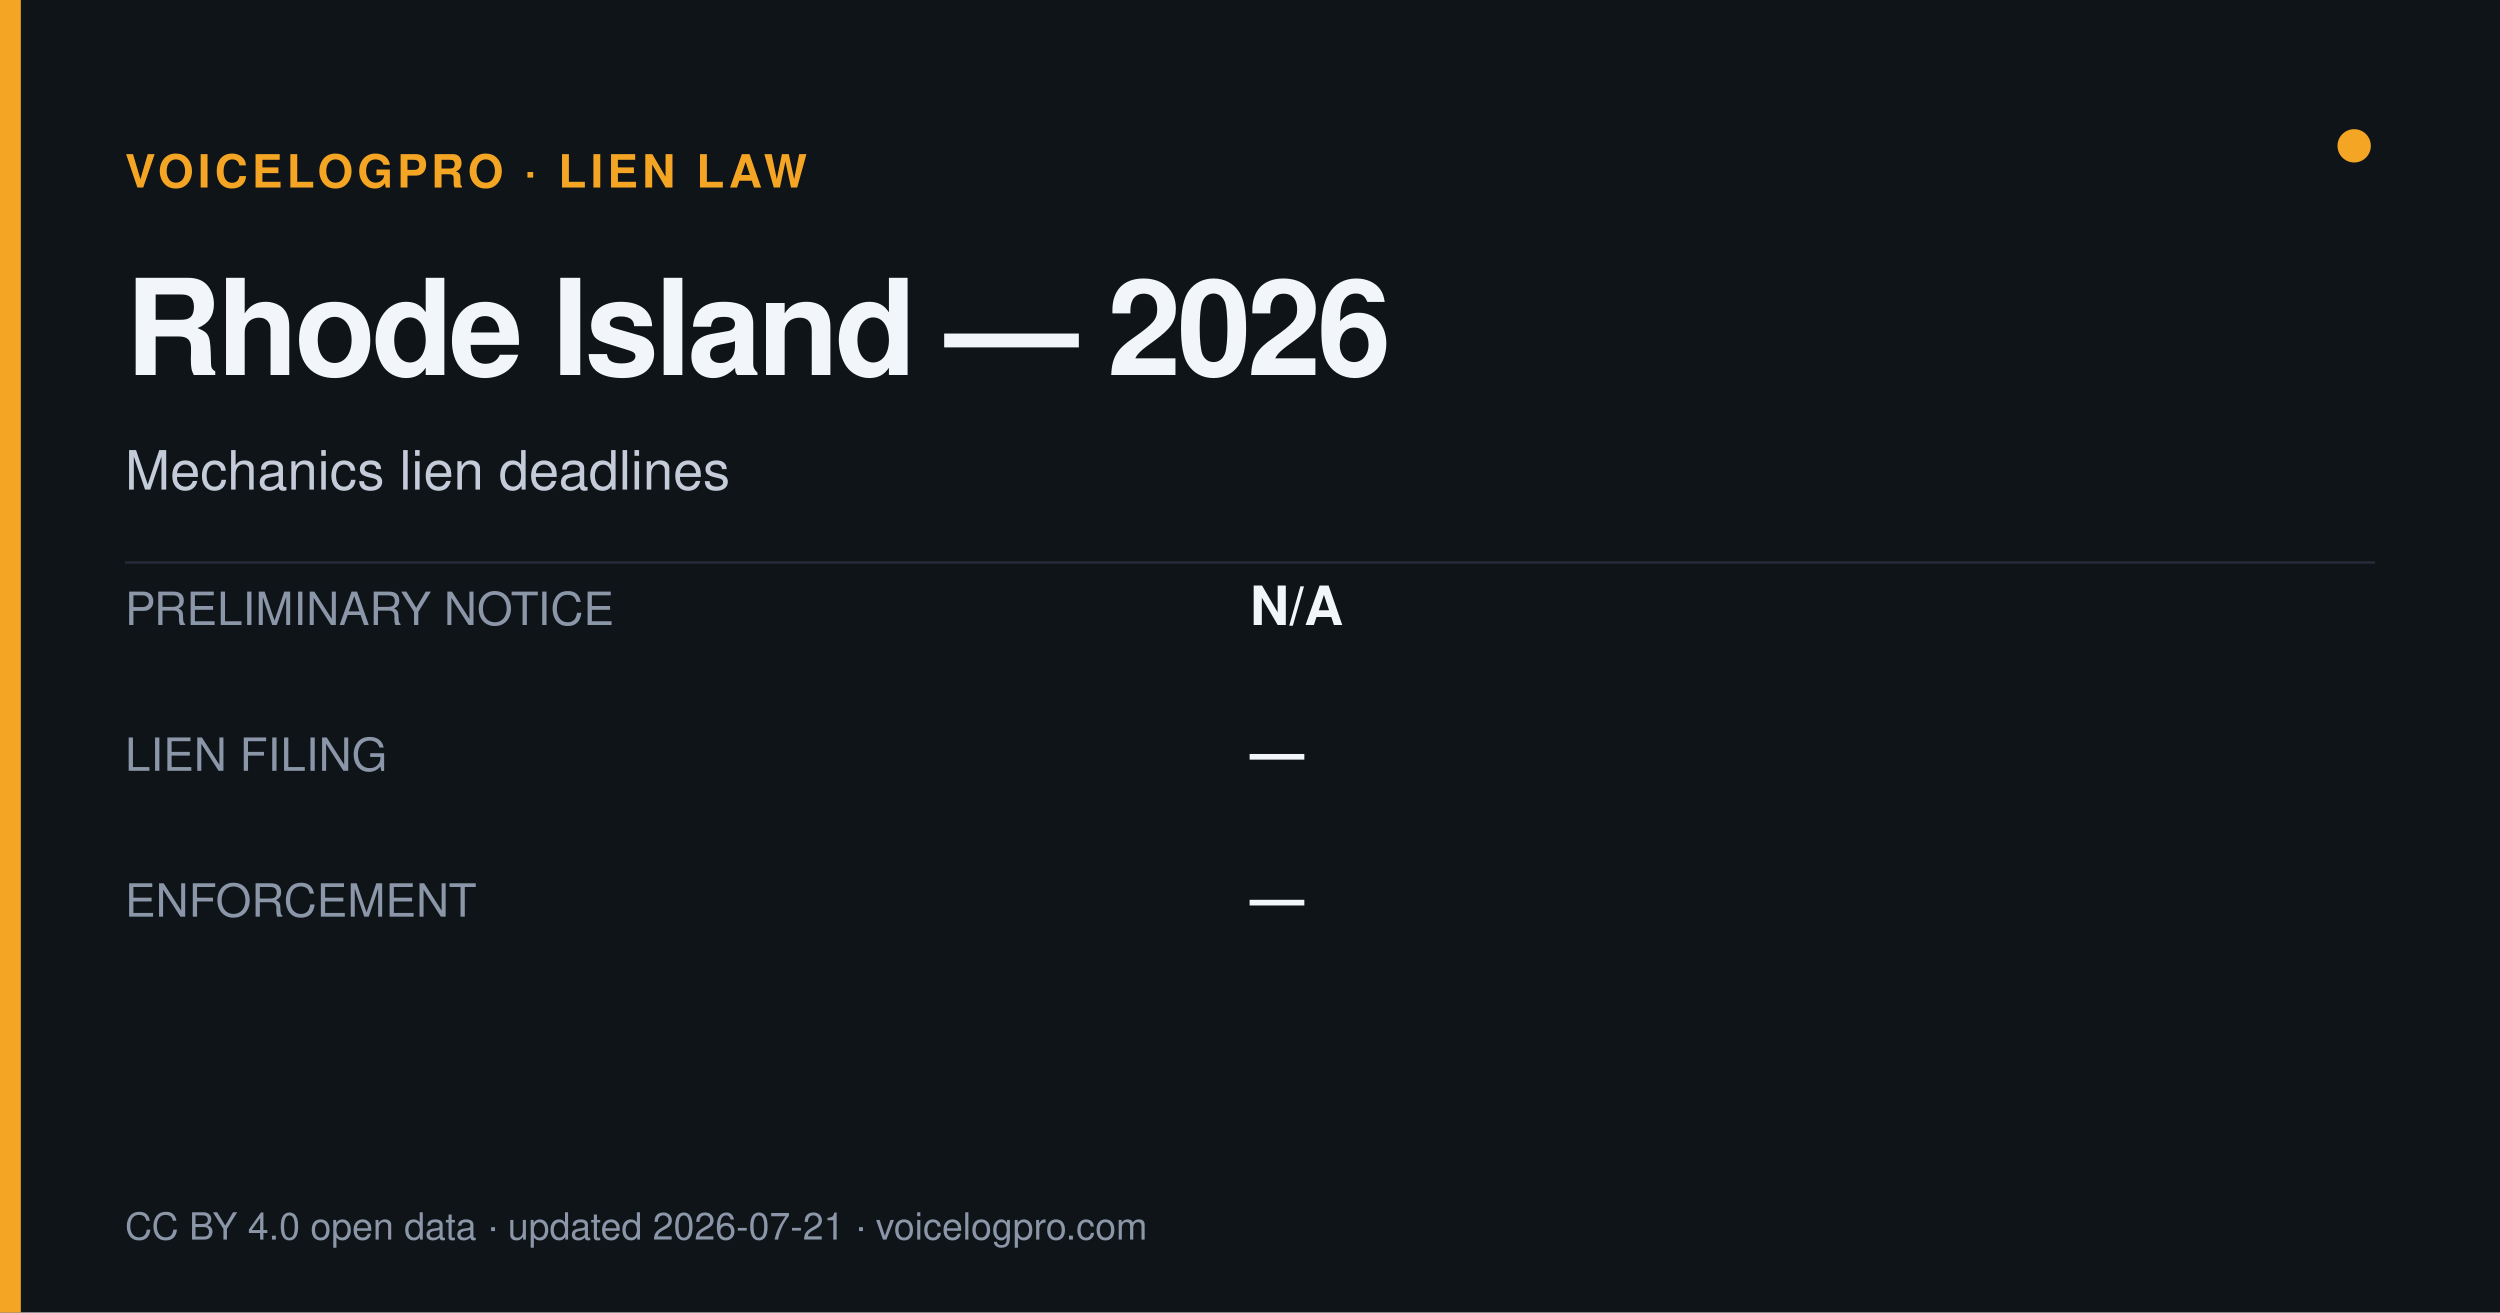
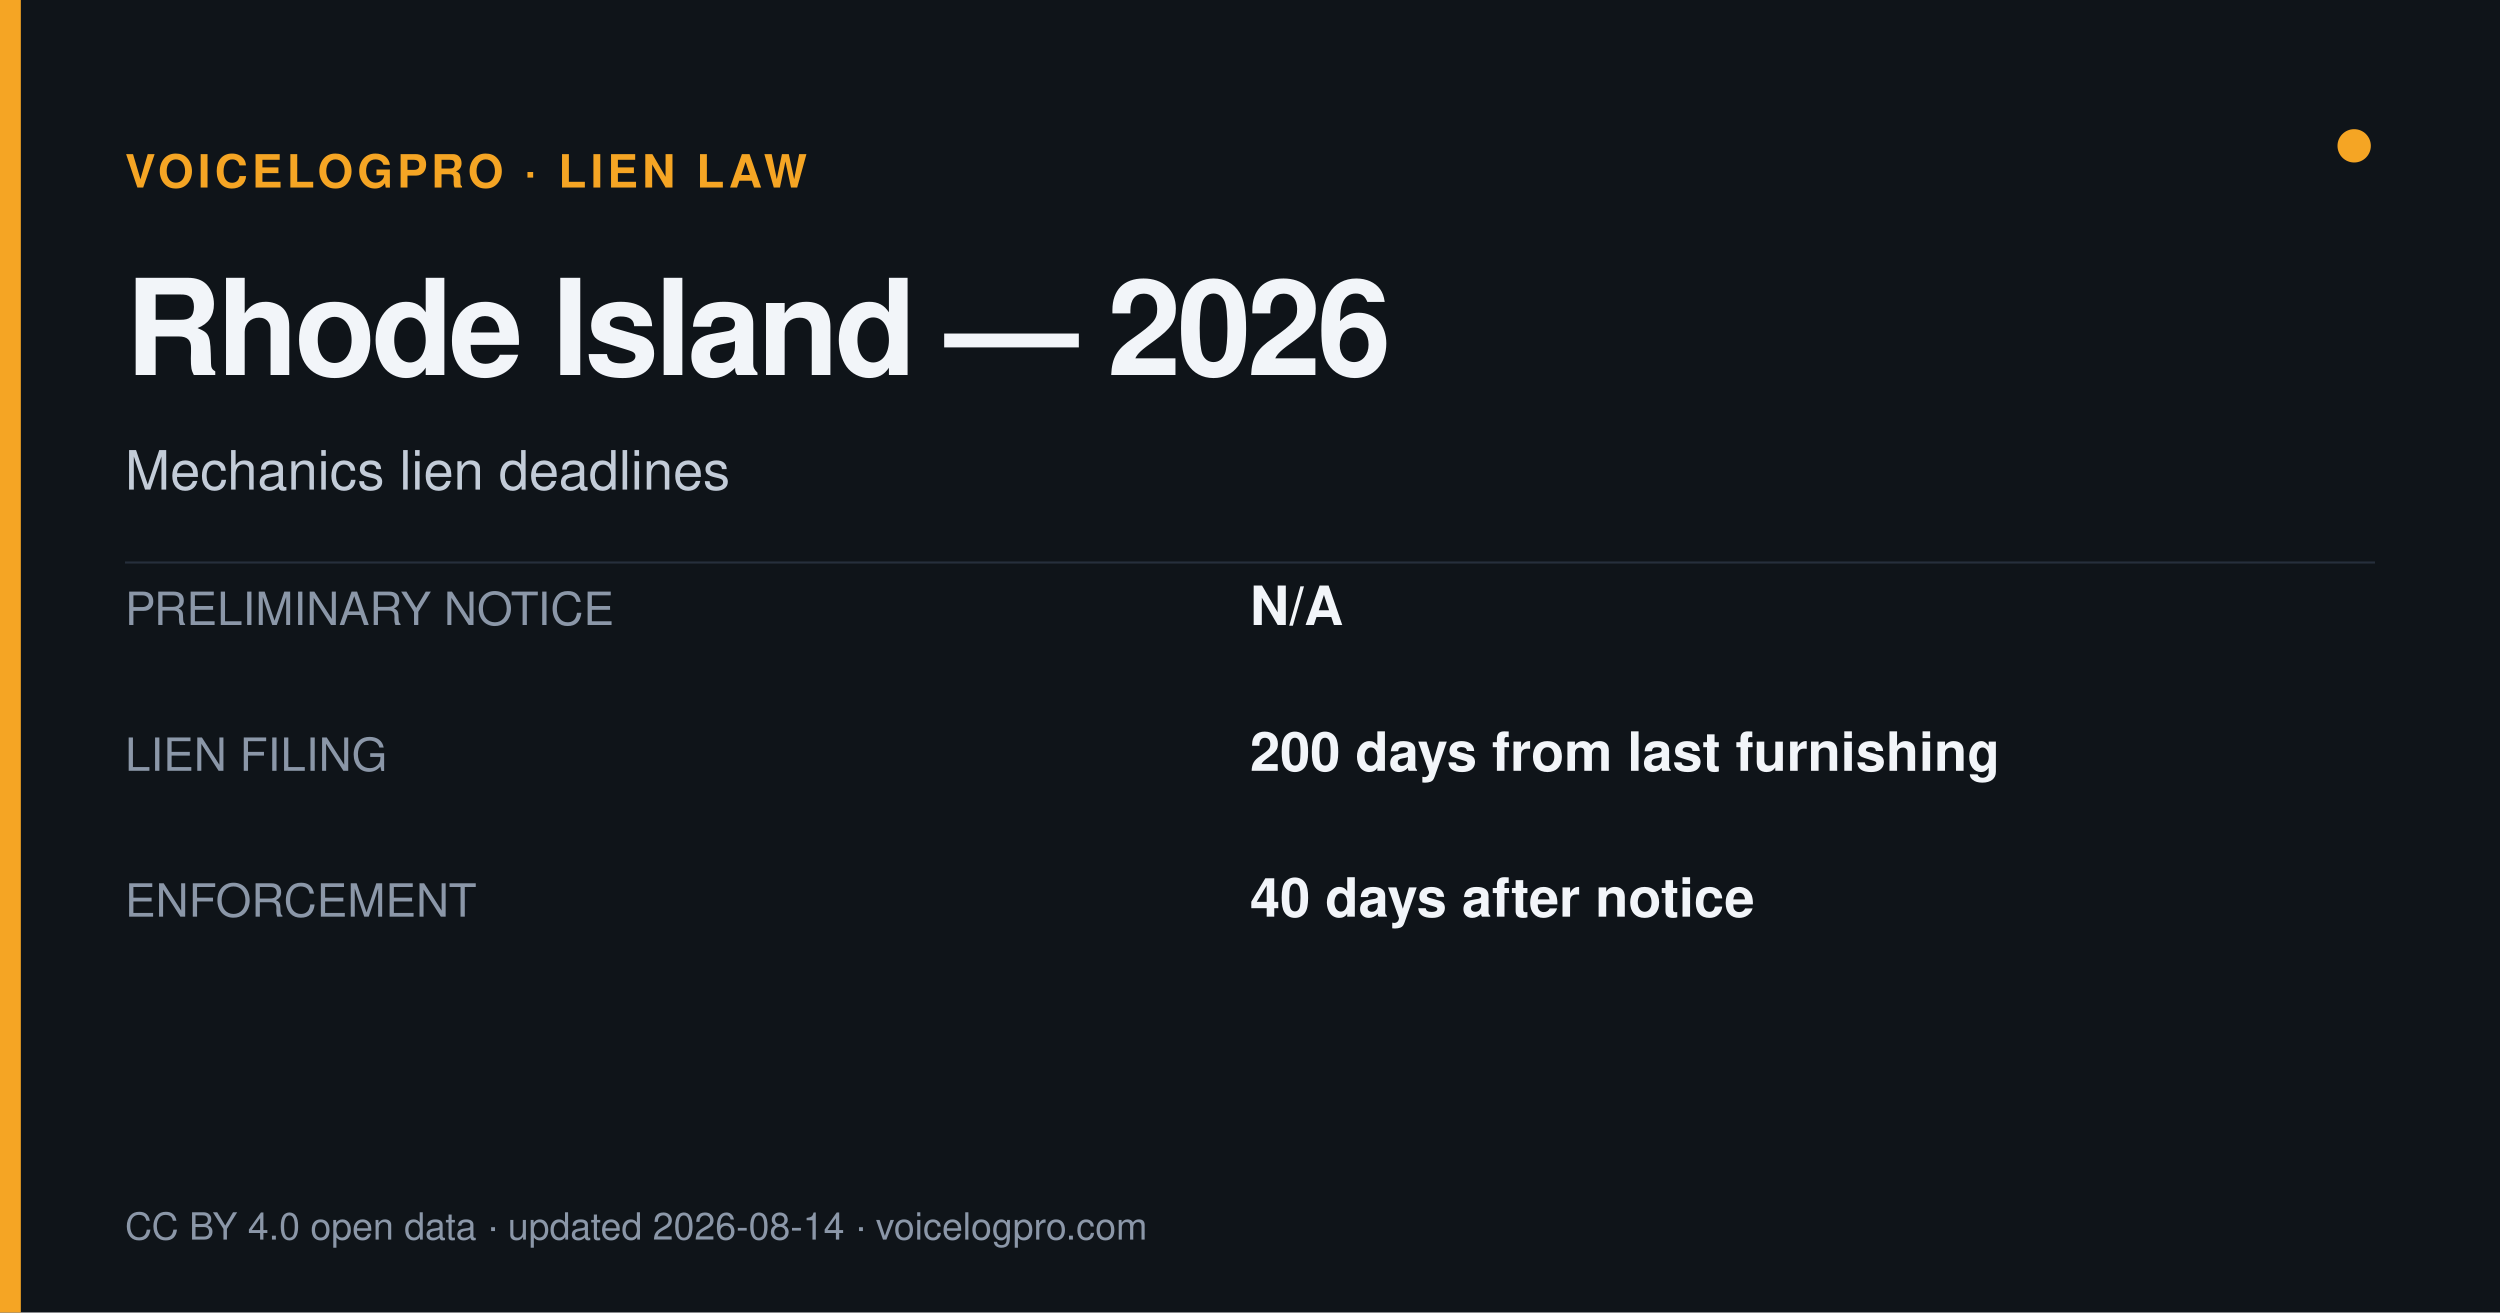
<svg xmlns="http://www.w3.org/2000/svg" width="1200" height="630" viewBox="0 0 1200 630">
  <rect width="1200" height="630" fill="#0f1419" />
  <rect x="0" y="0" width="10" height="630" fill="#f5a524" />
  <circle cx="1130" cy="70" r="8" fill="#f5a524" />
  <text x="60" y="90" font-size="22" fill="#f5a524" font-weight="700" letter-spacing="2" font-family="Helvetica,Arial,sans-serif">VOICELOGPRO · LIEN LAW</text>
  <text x="60" y="180" font-size="64" font-weight="800" fill="#f2f5f9" letter-spacing="-2" font-family="Helvetica,Arial,sans-serif">Rhode Island — 2026</text>
  <text x="60" y="235" font-size="26" fill="#c3ccd8" font-family="Helvetica,Arial,sans-serif">Mechanics lien deadlines</text>
  <line x1="60" y1="270" x2="1140" y2="270" stroke="#262f3c" stroke-width="1" />
  <text x="60" y="300" font-size="22" fill="#8b97a8" font-family="Helvetica,Arial,sans-serif">PRELIMINARY NOTICE</text>
  <text x="600" y="300" font-size="26" font-weight="700" fill="#f2f5f9" font-family="Helvetica,Arial,sans-serif">N/A</text>
  <text x="60" y="370" font-size="22" fill="#8b97a8" font-family="Helvetica,Arial,sans-serif">LIEN FILING</text>
-   <text x="600" y="370" font-size="26" font-weight="700" fill="#f2f5f9" font-family="Helvetica,Arial,sans-serif">—</text>
+   <text x="600" y="370" font-size="26" font-weight="700" fill="#f2f5f9" font-family="Helvetica,Arial,sans-serif">200 days from last furnishing</text>
  <text x="60" y="440" font-size="22" fill="#8b97a8" font-family="Helvetica,Arial,sans-serif">ENFORCEMENT</text>
-   <text x="600" y="440" font-size="26" font-weight="700" fill="#f2f5f9" font-family="Helvetica,Arial,sans-serif">—</text>
-   <text x="60" y="595" font-size="18" fill="#8b97a8" font-family="Helvetica,Arial,sans-serif">CC BY 4.0 open data · updated 2026-07-21 · voicelogpro.com</text>
+   <text x="600" y="440" font-size="26" font-weight="700" fill="#f2f5f9" font-family="Helvetica,Arial,sans-serif">40 days after notice</text>
+   <text x="60" y="595" font-size="18" fill="#8b97a8" font-family="Helvetica,Arial,sans-serif">CC BY 4.0 open data · updated 2026-08-14 · voicelogpro.com</text>
</svg>
